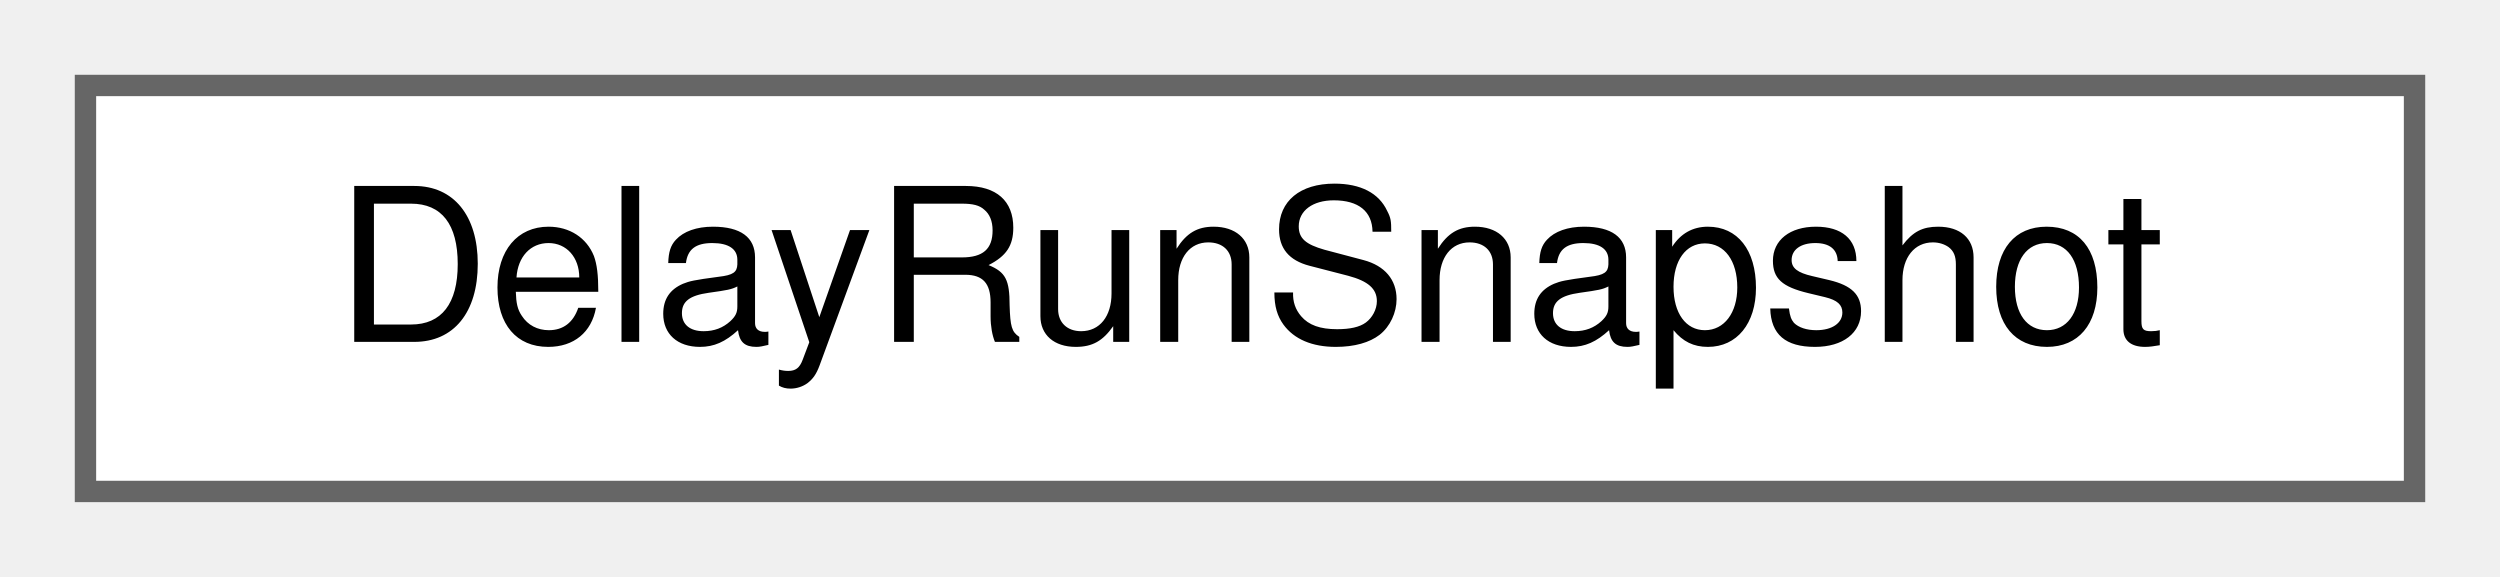
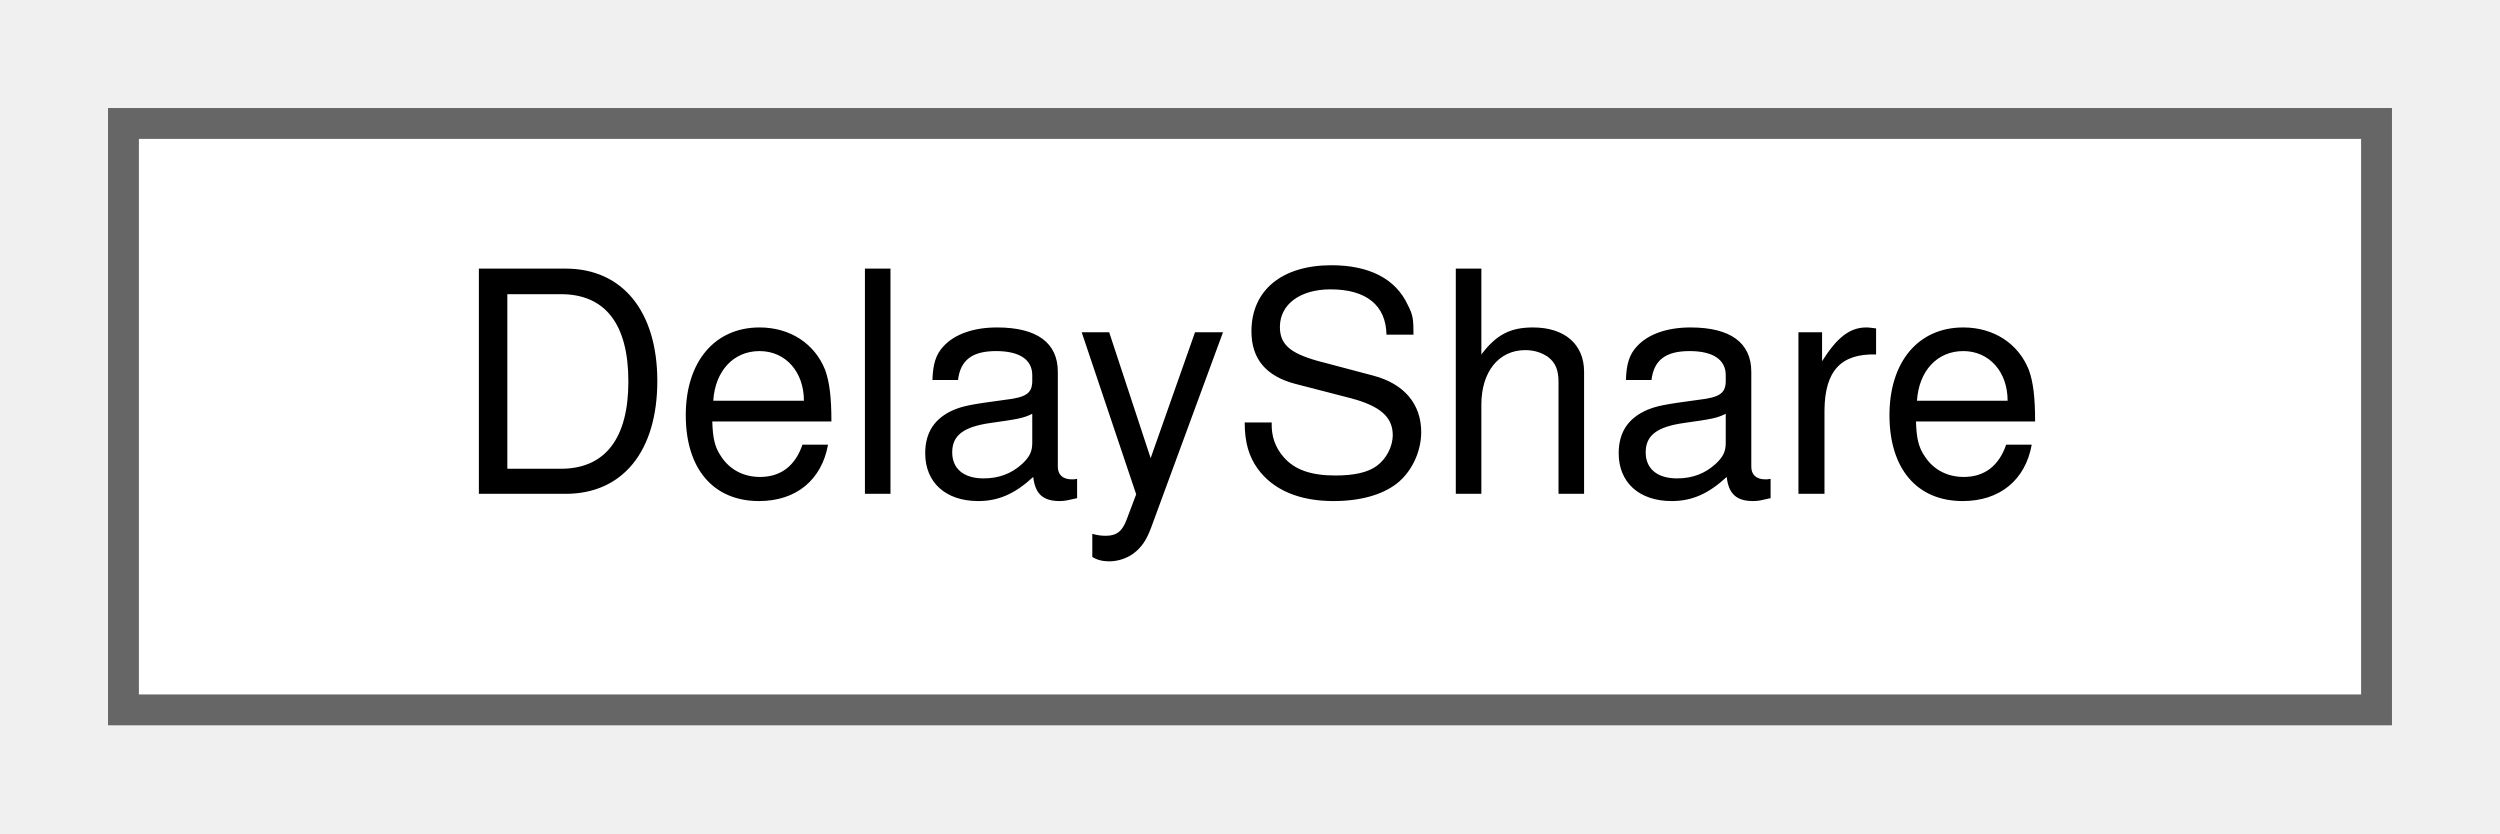
- <svg xmlns="http://www.w3.org/2000/svg" xmlns:xlink="http://www.w3.org/1999/xlink" width="117pt" height="27pt" viewBox="0.00 0.00 117.00 27.00">
+ <svg xmlns="http://www.w3.org/2000/svg" xmlns:xlink="http://www.w3.org/1999/xlink" width="81pt" height="27pt" viewBox="0.00 0.00 81.00 27.00">
  <g id="graph0" class="graph" transform="scale(1 1) rotate(0) translate(4 23)">
    <g id="Node000000" class="node">
      <g id="a_Node000000">
-         <a xlink:href="struct_delay_run_snapshot.html" target="_top" xlink:title="One completed run as values for the delay analysis. It holds no pointer into the simulation,...">
-           <polygon fill="white" stroke="#666666" points="109,-19 0,-19 0,0 109,0 109,-19" />
-           <text text-anchor="middle" x="54.5" y="-7" font-family="Helvetica,sans-Serif" font-size="10.00">DelayRunSnapshot</text>
+         <a xlink:href="struct_delay_share.html" target="_top" xlink:title="The share of the available events that are later than one threshold.">
+           <polygon fill="white" stroke="#666666" points="73,-19 0,-19 0,0 73,0 73,-19" />
+           <text text-anchor="middle" x="36.5" y="-7" font-family="Helvetica,sans-Serif" font-size="10.00">DelayShare</text>
        </a>
      </g>
    </g>
  </g>
</svg>
